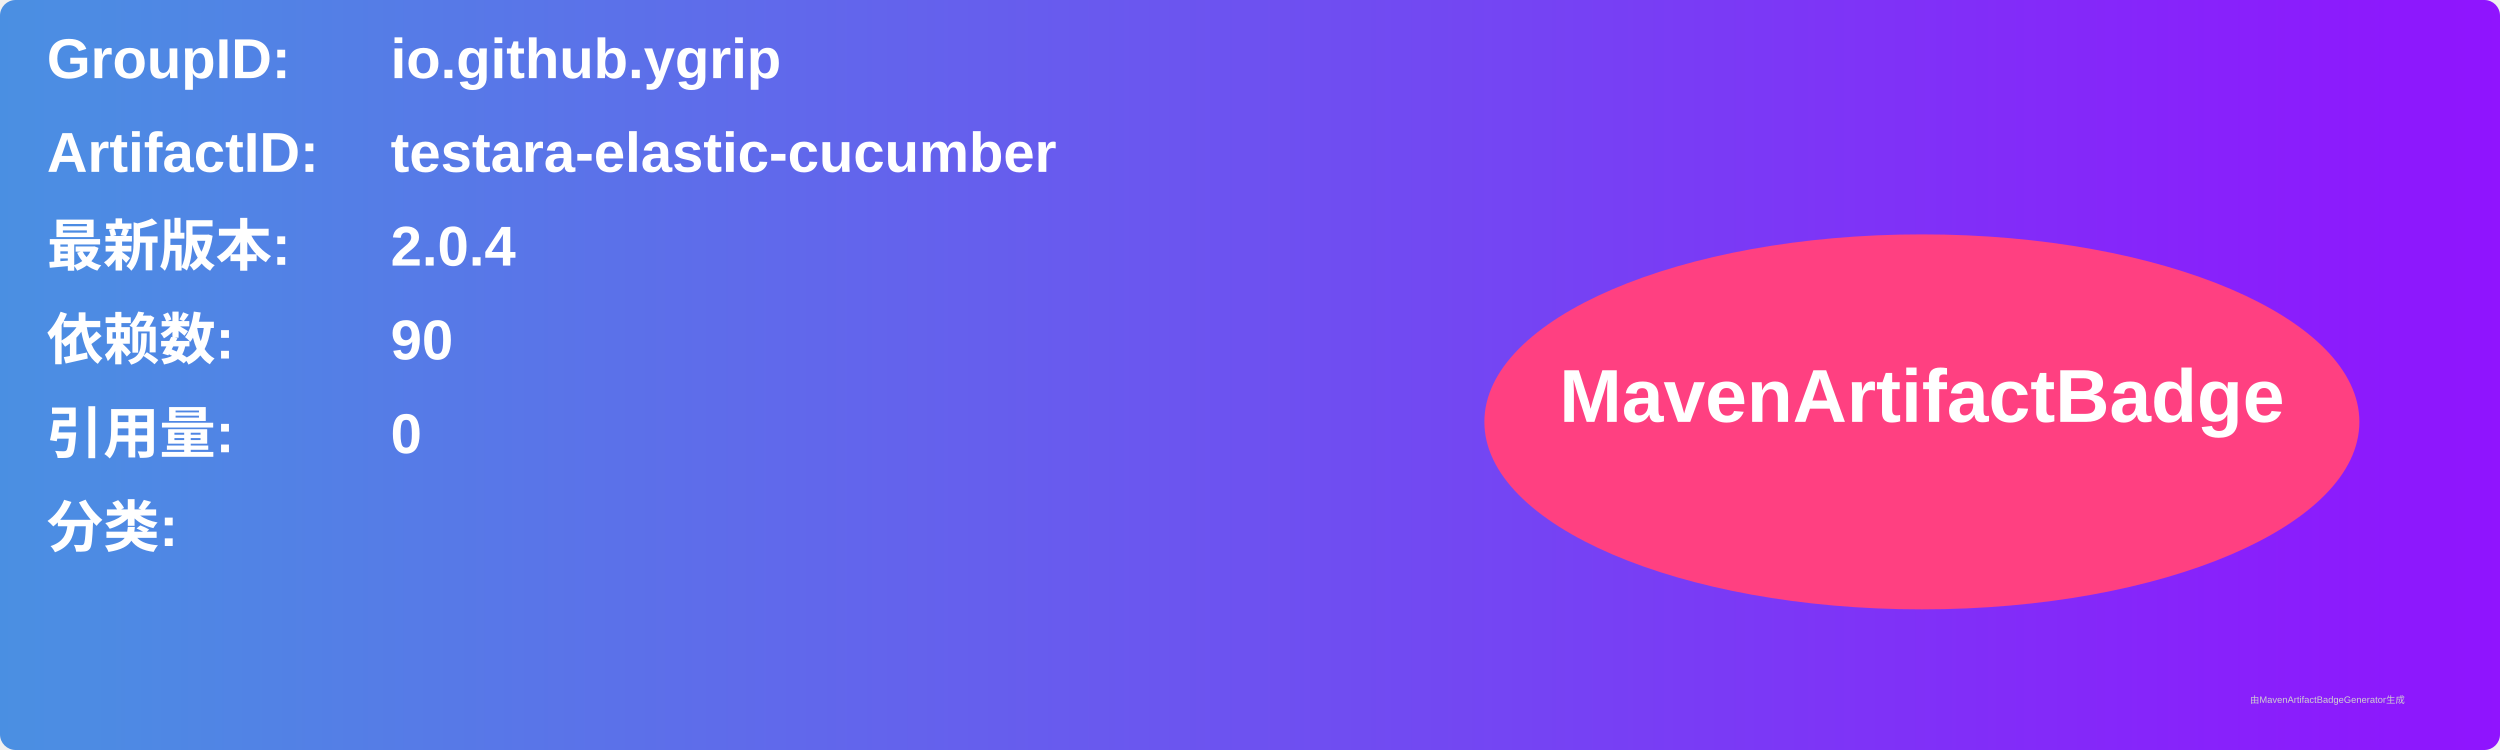
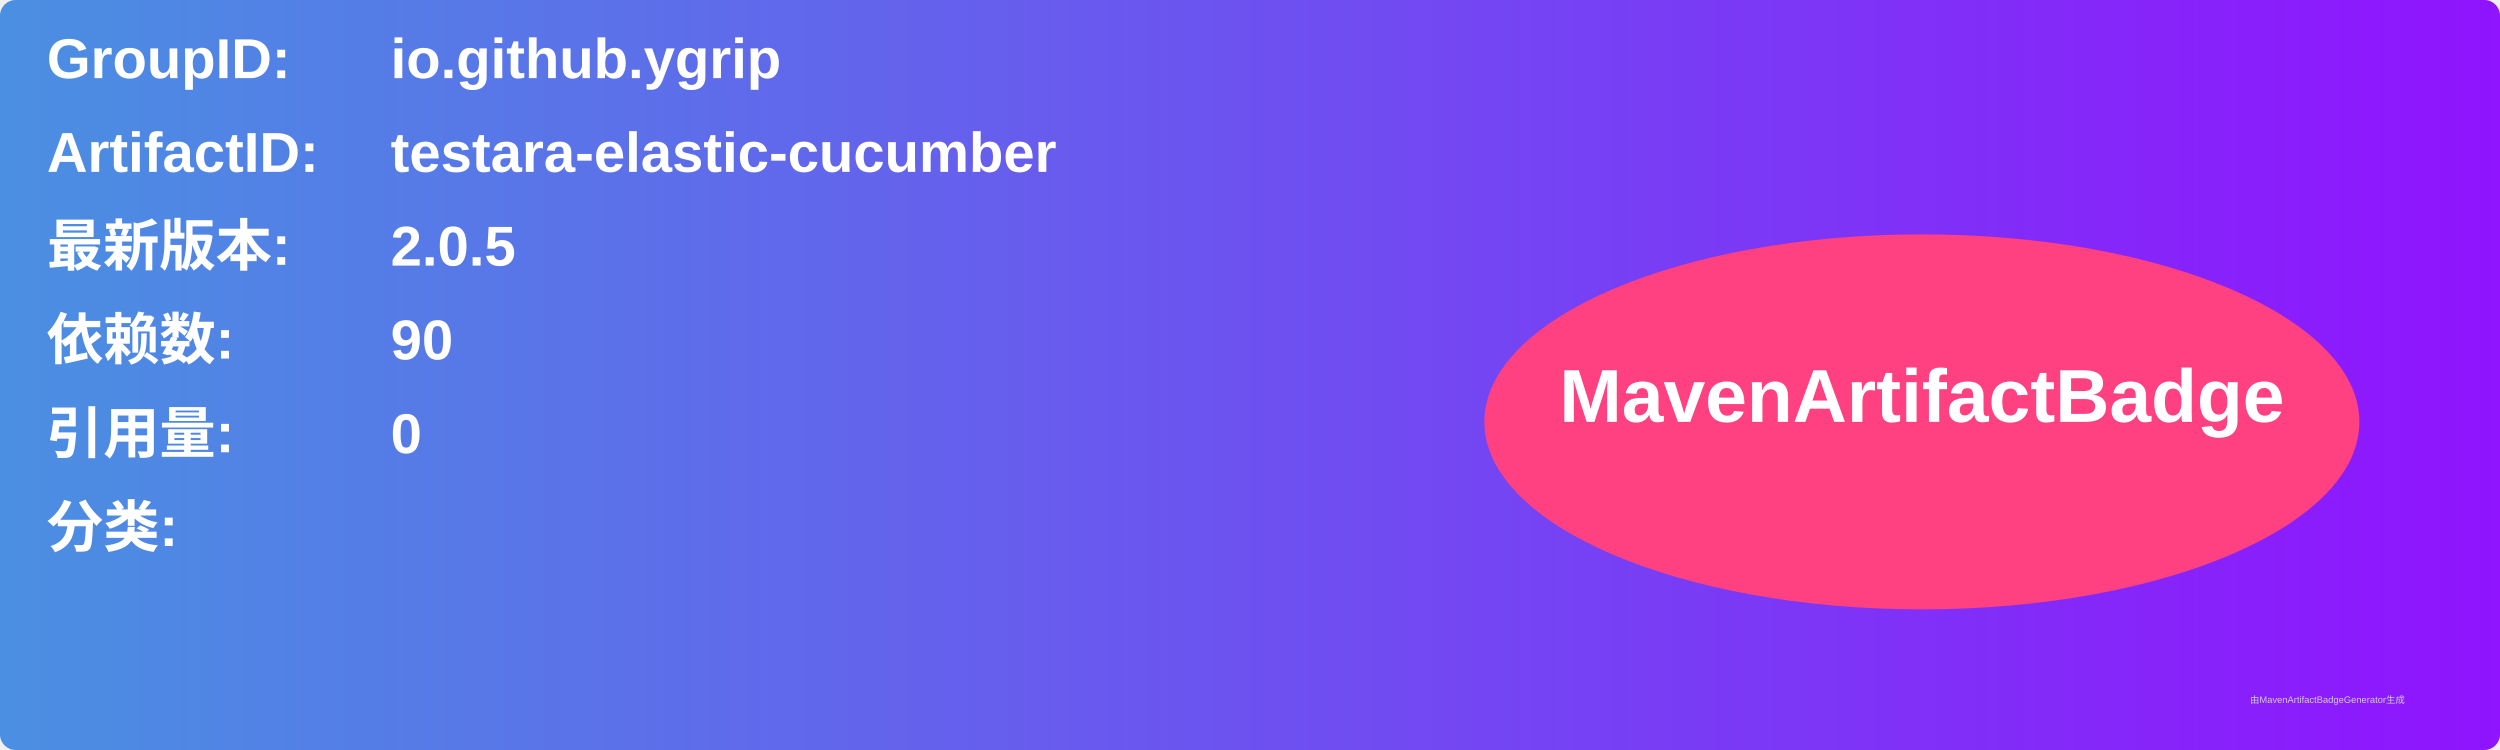
<svg xmlns="http://www.w3.org/2000/svg" width="800" height="240" viewBox="0 0 800 240">
  <linearGradient id="grad" x1="0%" y1="0%" x2="100%" y2="0%">
    <stop offset="0%" stop-color="#4a90e2" />
    <stop offset="100%" stop-color="#9013fe" />
  </linearGradient>
  <rect width="100%" height="100%" rx="5" ry="5" fill="url(#grad)" />
  <g transform="translate(15, 15)">
    <text x="0" y="10" font-family="Arial" font-size="18" fill="white" font-weight="bold" width="260">GroupID:</text>
    <text x="110" y="10" font-family="Arial" font-size="18" fill="white" font-weight="bold" width="460">io.github.ygrip</text>
    <text x="0" y="40" font-family="Arial" font-size="18" fill="white" font-weight="bold" width="260">ArtifactID:</text>
    <text x="110" y="40" font-family="Arial" font-size="18" fill="white" font-weight="bold" width="460">testara-elastic-cucumber</text>
    <text x="0" y="70" font-family="Arial" font-size="18" fill="white" font-weight="bold">最新版本:</text>
    <text x="110" y="70" font-family="Arial" font-size="18" fill="white" font-weight="bold">
-       <tspan font-weight="bold">2.0.4</tspan>
+       <tspan font-weight="bold">2.0.5</tspan>
    </text>
    <text x="0" y="100" font-family="Arial" font-size="18" fill="white" font-weight="bold">依赖数: </text>
    <text x="110" y="100" font-family="Arial" font-size="18" fill="white">
      <tspan font-weight="bold">90</tspan>
    </text>
    <text x="0" y="130" font-family="Arial" font-size="18" fill="white" font-weight="bold">引用量: </text>
    <text x="110" y="130" font-family="Arial" font-size="18" fill="white">
      <tspan font-weight="bold">0</tspan>
    </text>
    <text x="0" y="160" font-family="Arial" font-size="18" fill="white" font-weight="bold">分类:</text>
    <text x="10" y="190" font-family="Arial" font-size="10" fill="white">
      <tspan font-weight="bold" />
    </text>
    <ellipse cx="600" cy="120" rx="140" ry="60" fill="#ff4081" />
    <text x="600" y="120" text-anchor="middle" font-family="Arial" font-size="24" fill="white" font-weight="bold">MavenArtifactBadge</text>
  </g>
  <text x="720" y="225" font-family="Arial" font-size="3" fill="#d0d0d0">由MavenArtifactBadgeGenerator生成</text>
</svg>
